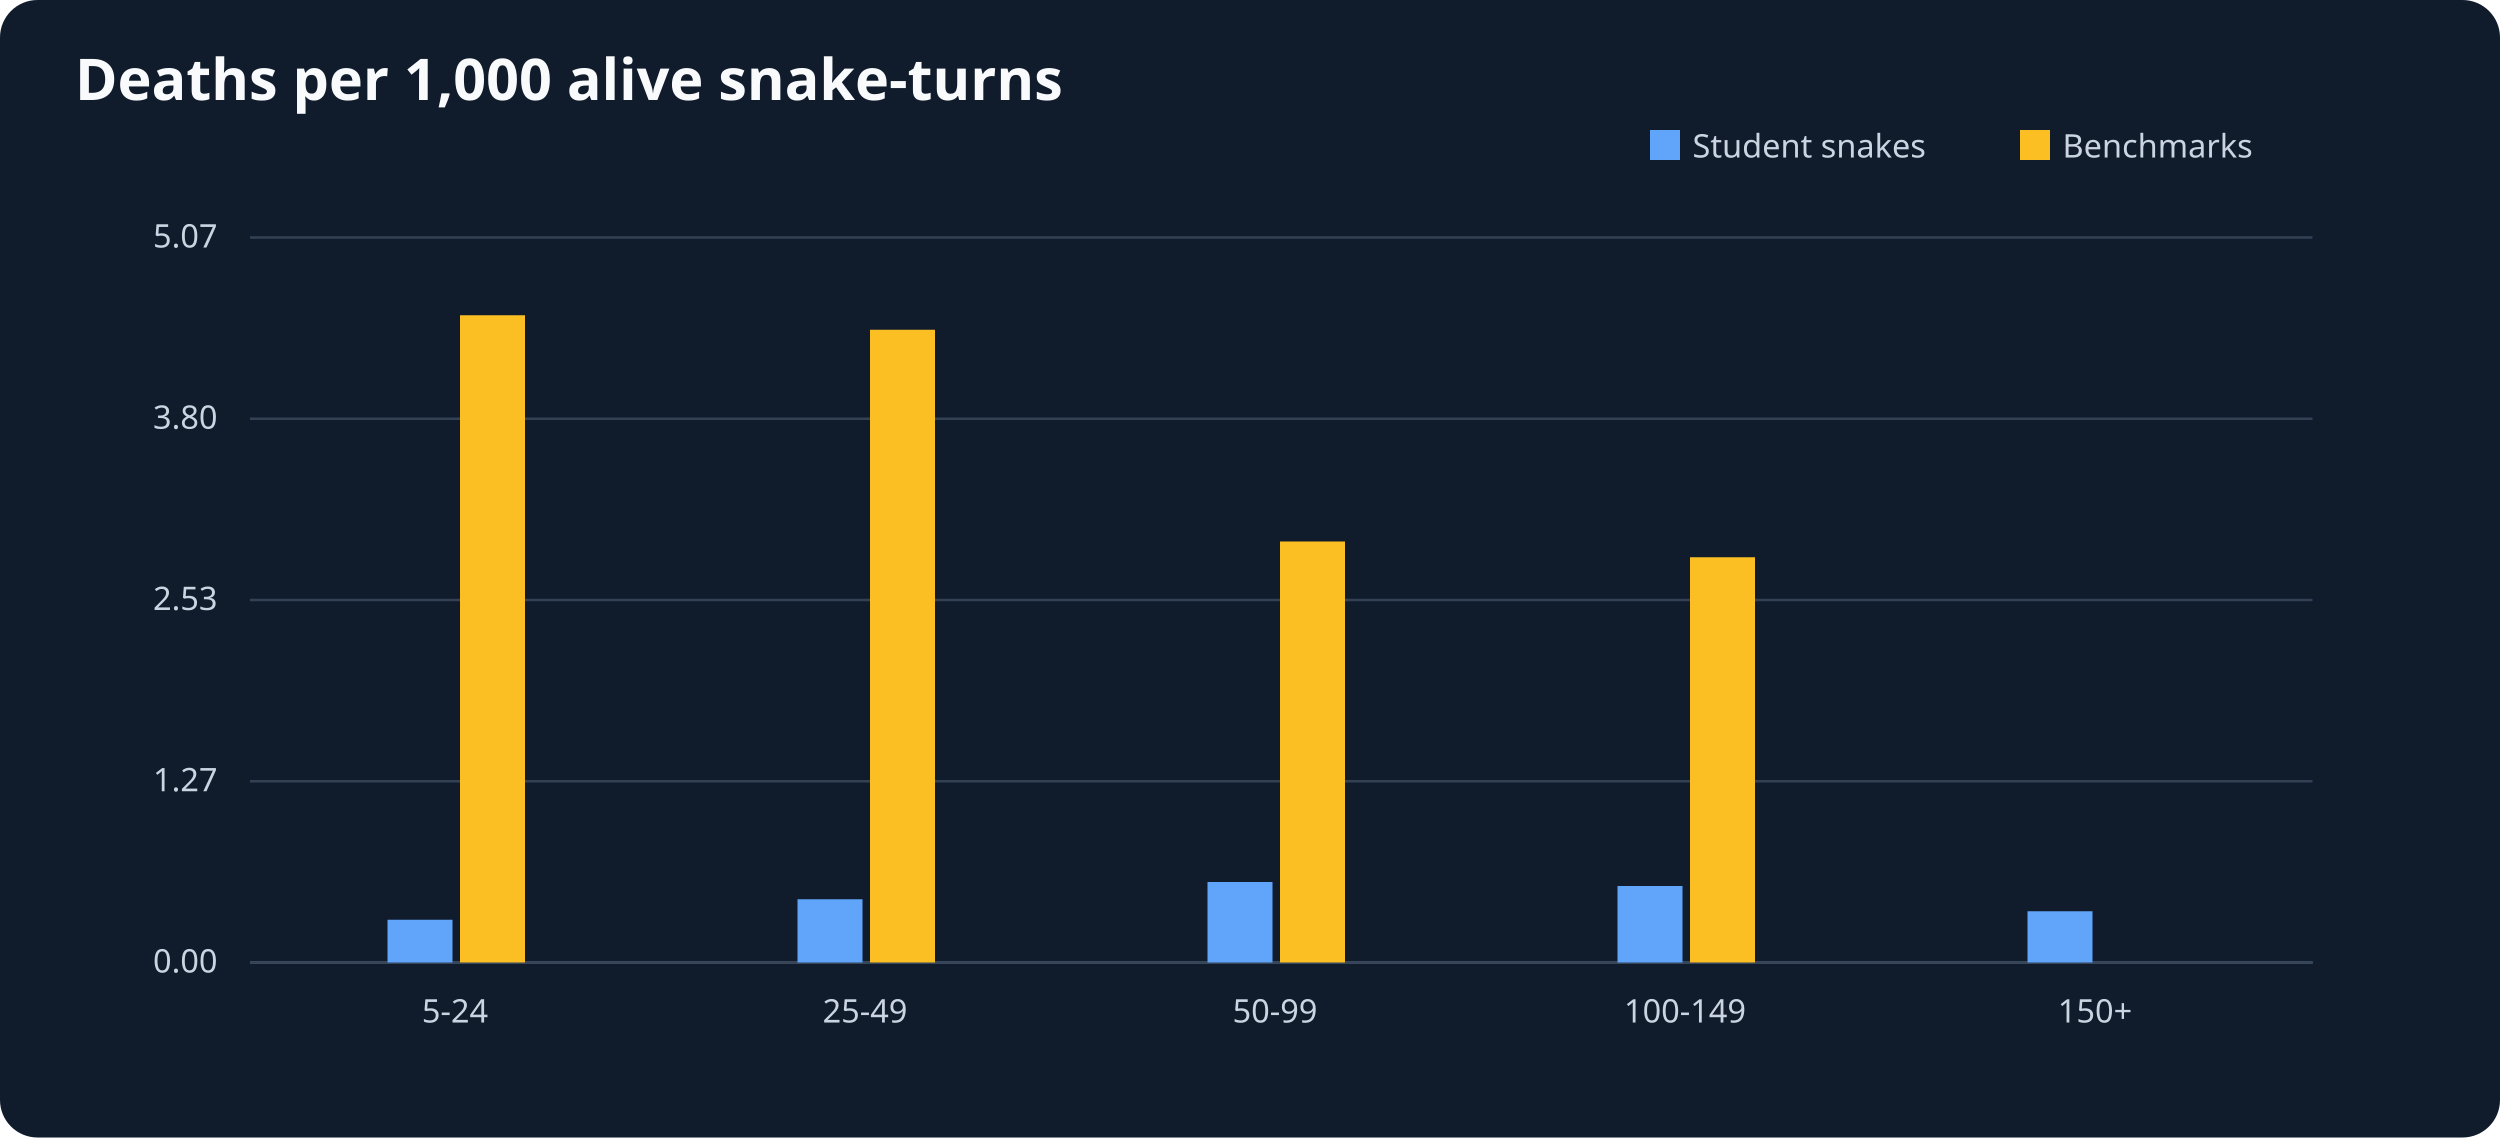
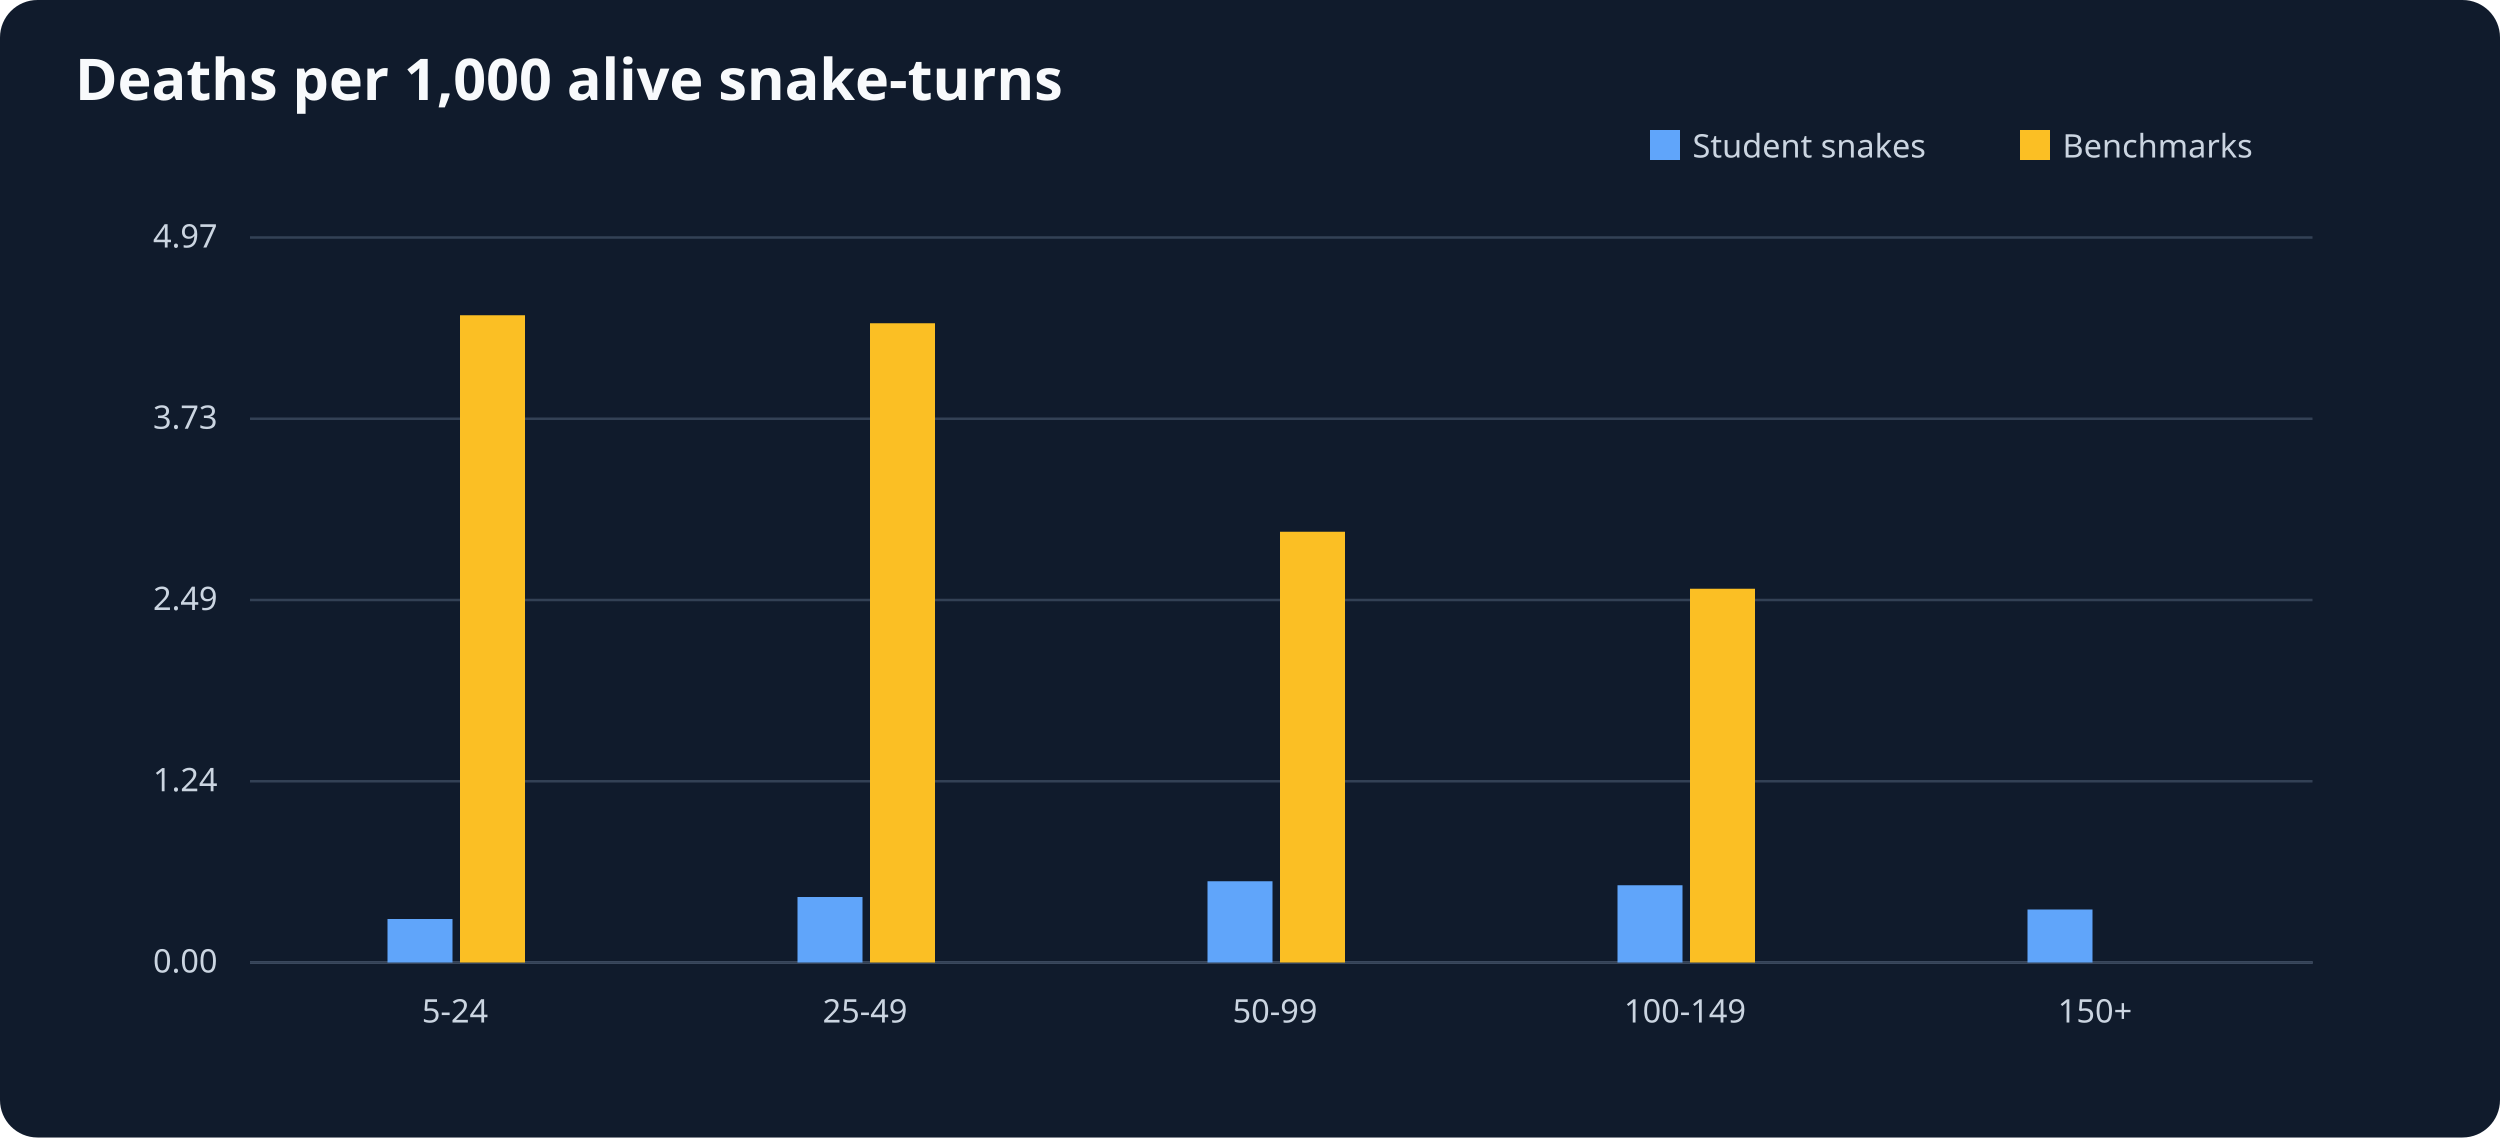
<svg xmlns="http://www.w3.org/2000/svg" viewBox="0 0 1000 455" role="img" aria-label="Deaths per 1,000 alive snake-turns">
  <rect width="1000" height="455" fill="#101b2c" rx="15" />
  <text x="30" y="40" font-size="23" font-family="sans-serif" font-weight="bold" fill="#f8fafc">Deaths per 1,000 alive snake-turns</text>
  <g font-size="13" font-family="sans-serif" fill="#cbd5e1">
    <line x1="100" y1="385" x2="925" y2="385" stroke="#64748b" />
    <rect x="660" y="52" width="12" height="12" fill="#60a5fa" />
    <text x="677" y="63">Student snakes</text>
    <rect x="808" y="52" width="12" height="12" fill="#fbbf24" />
    <text x="825" y="63">Benchmarks</text>
    <line x1="100" y1="385.0" x2="925" y2="385.0" stroke="#334155" />
    <text x="87" y="389.0" text-anchor="end">0.00</text>
    <line x1="100" y1="312.5" x2="925" y2="312.5" stroke="#334155" />
-     <text x="87" y="316.5" text-anchor="end">1.27</text>
+     <text x="87" y="316.5" text-anchor="end">1.24</text>
    <line x1="100" y1="240.0" x2="925" y2="240.0" stroke="#334155" />
-     <text x="87" y="244.0" text-anchor="end">2.53</text>
+     <text x="87" y="244.0" text-anchor="end">2.49</text>
    <line x1="100" y1="167.5" x2="925" y2="167.5" stroke="#334155" />
-     <text x="87" y="171.5" text-anchor="end">3.80</text>
+     <text x="87" y="171.5" text-anchor="end">3.73</text>
    <line x1="100" y1="95.0" x2="925" y2="95.0" stroke="#334155" />
-     <text x="87" y="99.0" text-anchor="end">5.07</text>
+     <text x="87" y="99.0" text-anchor="end">4.97</text>
    <text x="182.0" y="409" text-anchor="middle">5-24</text>
-     <rect x="155.0" y="367.9" width="26" height="17.1" fill="#60a5fa" />
+     <rect x="155.0" y="367.6" width="26" height="17.4" fill="#60a5fa" />
    <rect x="184.0" y="126.1" width="26" height="258.9" fill="#fbbf24" />
    <text x="346.0" y="409" text-anchor="middle">25-49</text>
-     <rect x="319.0" y="359.7" width="26" height="25.3" fill="#60a5fa" />
-     <rect x="348.0" y="131.9" width="26" height="253.1" fill="#fbbf24" />
+     <rect x="319.0" y="358.8" width="26" height="26.2" fill="#60a5fa" />
+     <rect x="348.0" y="129.3" width="26" height="255.7" fill="#fbbf24" />
    <text x="510.0" y="409" text-anchor="middle">50-99</text>
-     <rect x="483.0" y="352.8" width="26" height="32.2" fill="#60a5fa" />
-     <rect x="512.0" y="216.6" width="26" height="168.4" fill="#fbbf24" />
+     <rect x="483.0" y="352.5" width="26" height="32.5" fill="#60a5fa" />
+     <rect x="512.0" y="212.7" width="26" height="172.3" fill="#fbbf24" />
    <text x="674.0" y="409" text-anchor="middle">100-149</text>
-     <rect x="647.0" y="354.4" width="26" height="30.6" fill="#60a5fa" />
-     <rect x="676.0" y="222.9" width="26" height="162.1" fill="#fbbf24" />
+     <rect x="647.0" y="354.1" width="26" height="30.9" fill="#60a5fa" />
+     <rect x="676.0" y="235.5" width="26" height="149.5" fill="#fbbf24" />
    <text x="838.0" y="409" text-anchor="middle">150+</text>
-     <rect x="811.0" y="364.5" width="26" height="20.5" fill="#60a5fa" />
+     <rect x="811.0" y="363.8" width="26" height="21.2" fill="#60a5fa" />
    <rect x="840.0" y="385.0" width="26" height="0.0" fill="#fbbf24" />
  </g>
</svg>
